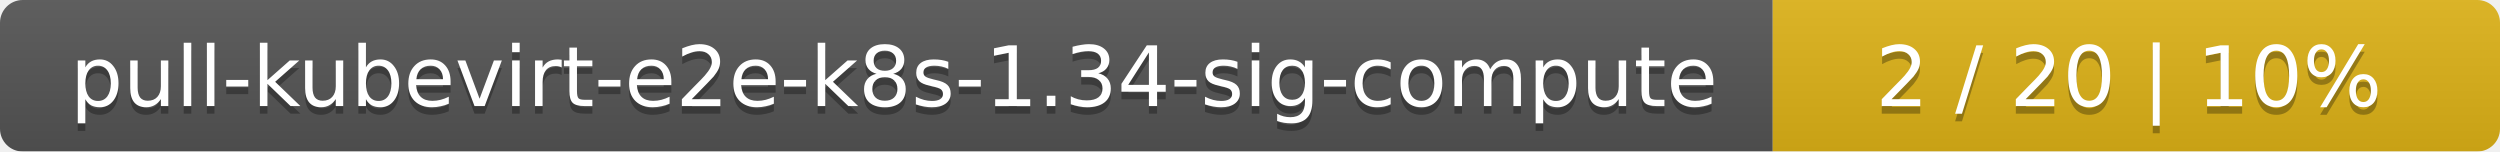
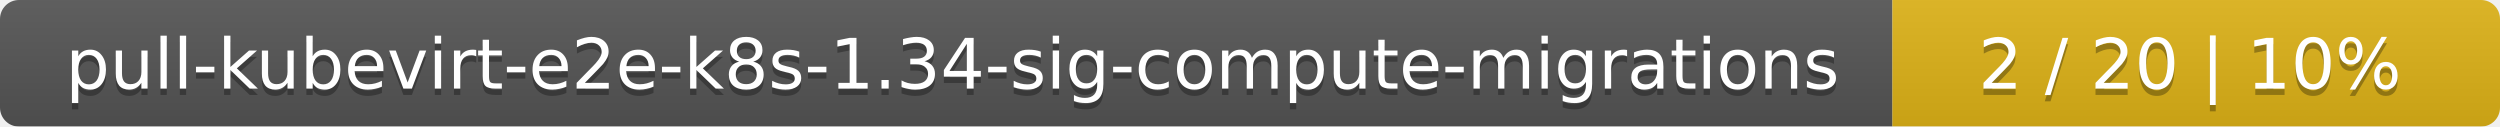
- <svg xmlns="http://www.w3.org/2000/svg" width="330" height="20">
+ <svg xmlns="http://www.w3.org/2000/svg" width="395" height="20">
  <linearGradient id="smooth" x2="0" y2="100%">
    <stop offset="0" stop-color="#bbb" stop-opacity=".1" />
    <stop offset="1" stop-opacity=".1" />
  </linearGradient>
  <mask id="round">
-     <rect width="330" height="20" rx="3" fill="#fff" />
+     <rect width="395" height="20" rx="3" fill="#fff" />
  </mask>
  <g mask="url(#round)">
-     <rect width="234" height="20" fill="#555" />
-     <rect x="234" width="96" height="20" fill="#dfb317" />
-     <rect width="330" height="20" fill="url(#smooth)" />
+     <rect width="299" height="20" fill="#555" />
+     <rect x="299" width="96" height="20" fill="#dfb317" />
+     <rect width="395" height="20" fill="url(#smooth)" />
  </g>
  <g fill="#fff" text-anchor="middle" font-family="DejaVu Sans,Verdana,Geneva,sans-serif" font-size="11">
-     <text x="118" y="15" fill="#010101" fill-opacity=".3">pull-kubevirt-e2e-k8s-1.34-sig-compute</text>
-     <text x="118" y="14">pull-kubevirt-e2e-k8s-1.34-sig-compute</text>
-     <text x="281" y="15" fill="#010101" fill-opacity=".3">2 / 20    |    10%</text>
-     <text x="281" y="14">2 / 20    |    10%</text>
+     <text x="150.5" y="15" fill="#010101" fill-opacity=".3">pull-kubevirt-e2e-k8s-1.34-sig-compute-migrations</text>
+     <text x="150.5" y="14">pull-kubevirt-e2e-k8s-1.34-sig-compute-migrations</text>
+     <text x="346" y="15" fill="#010101" fill-opacity=".3">2 / 20    |    10%</text>
+     <text x="346" y="14">2 / 20    |    10%</text>
  </g>
</svg>
